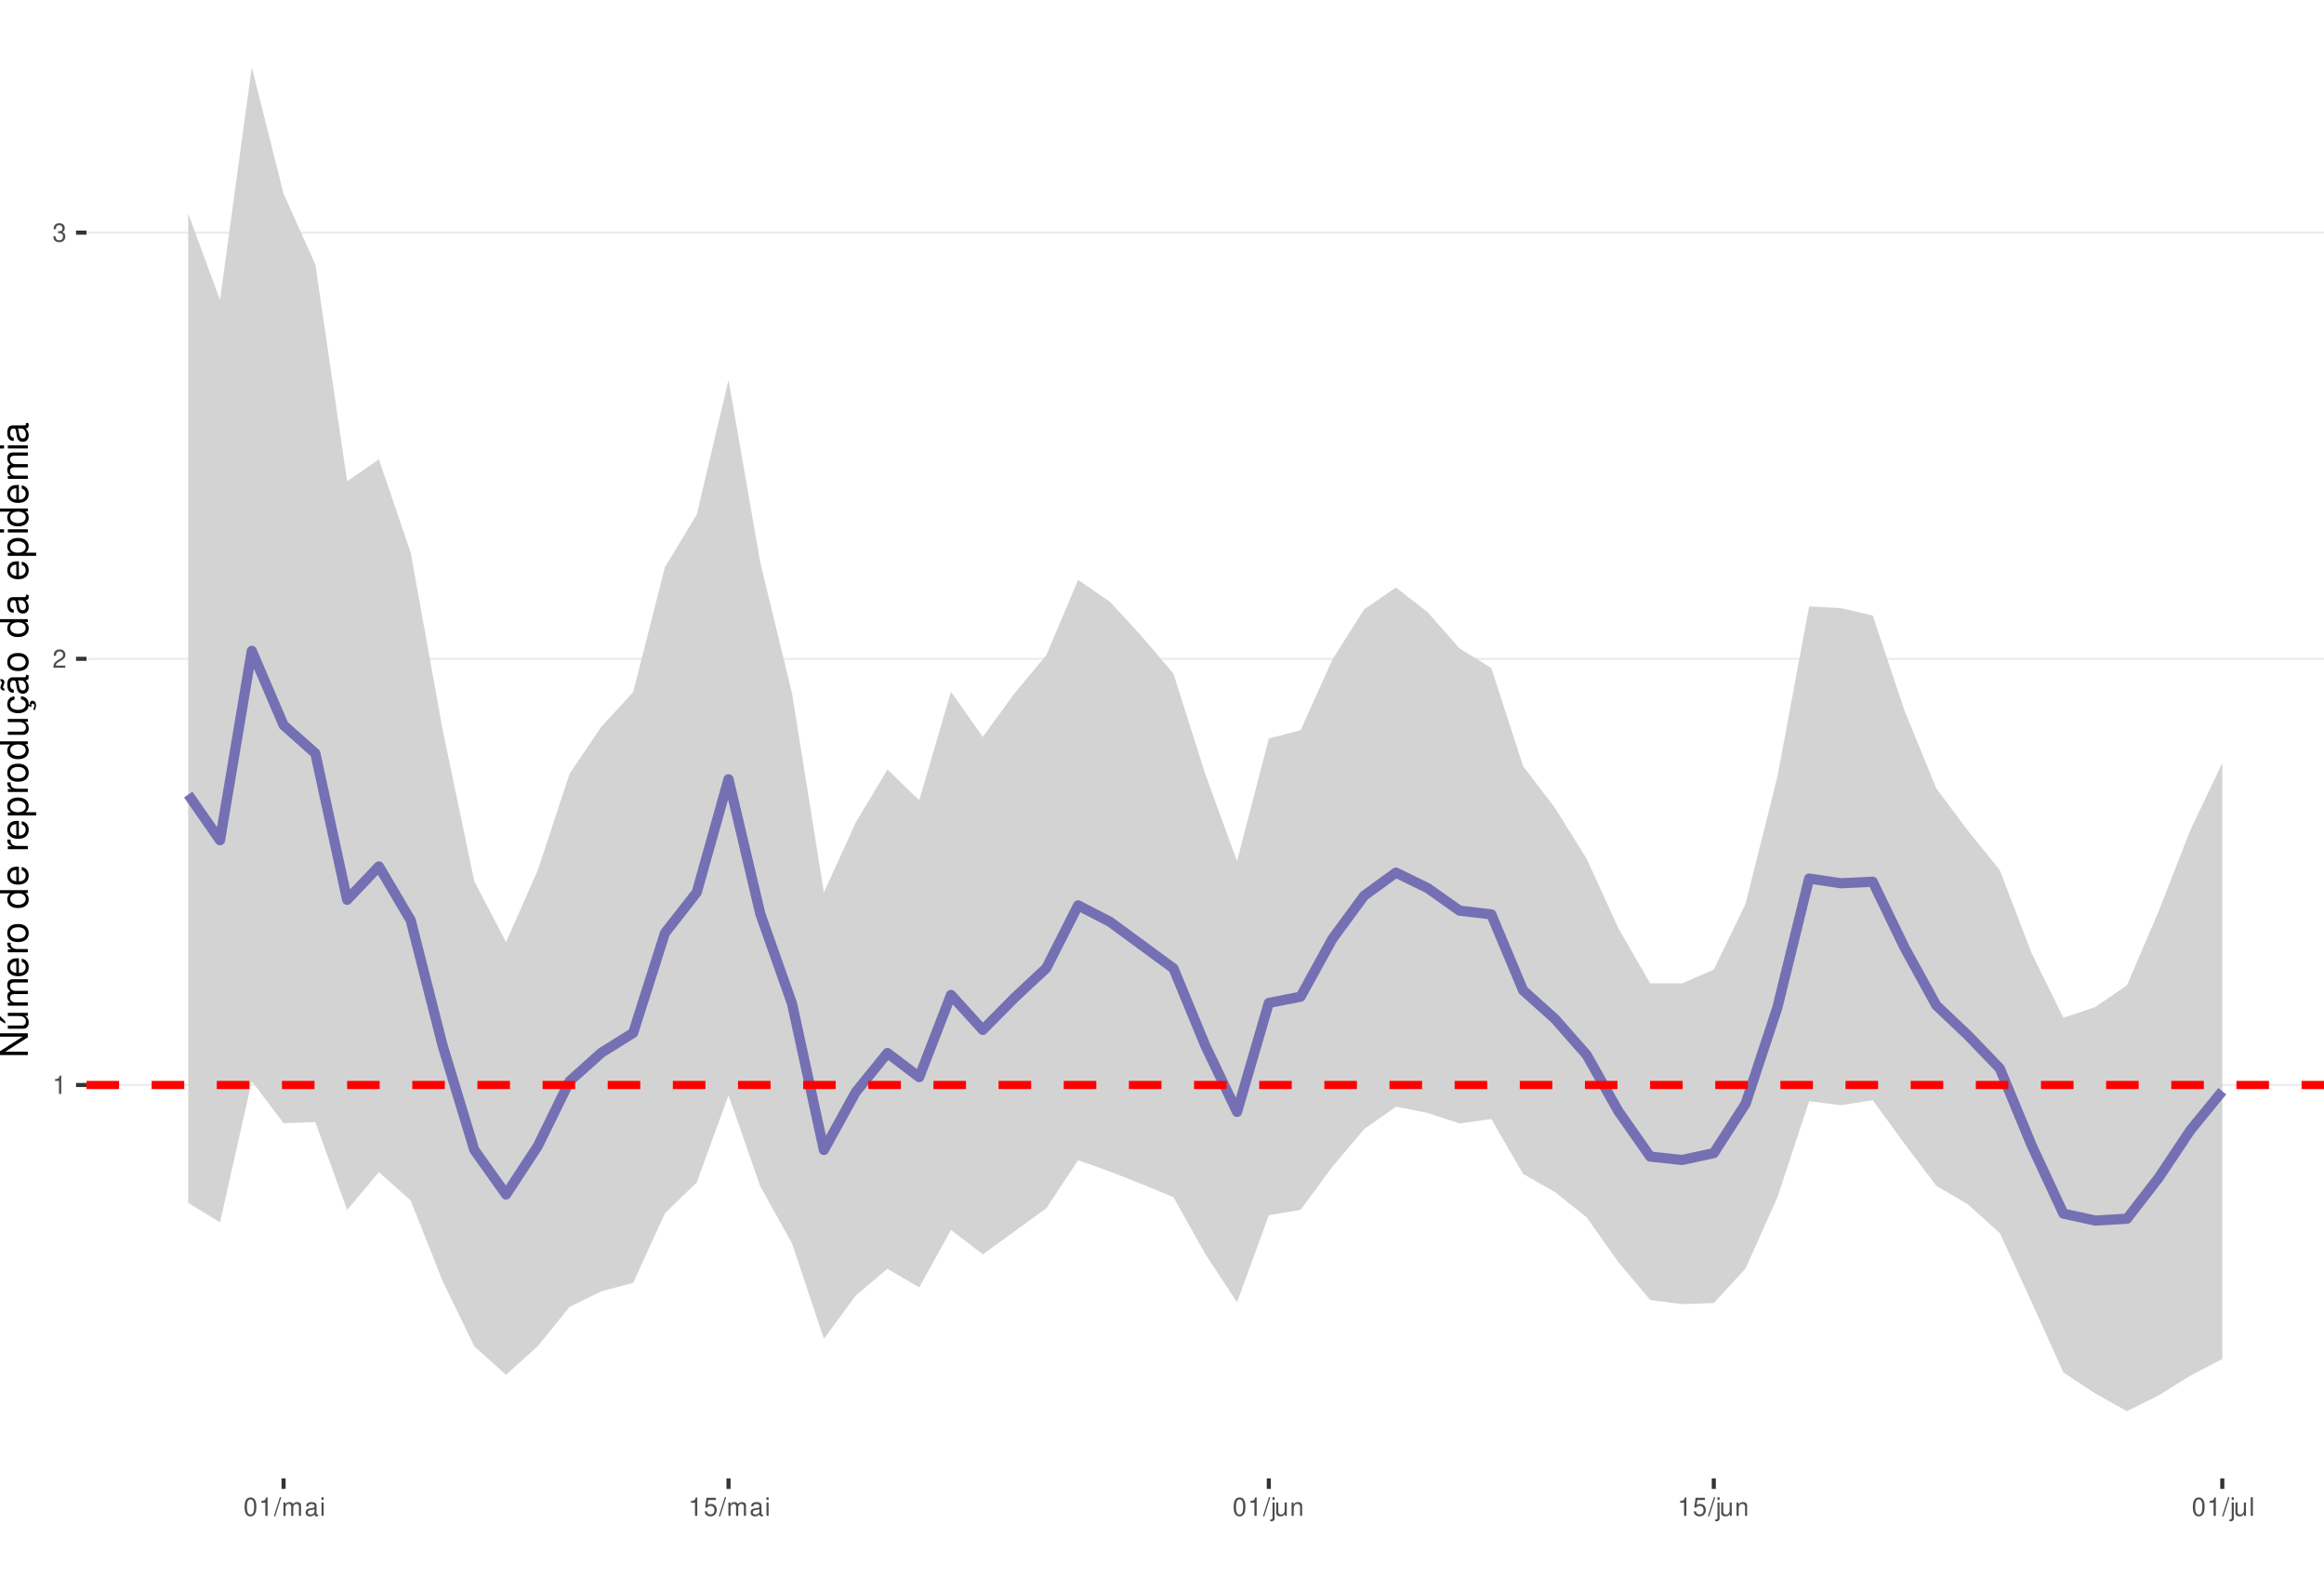
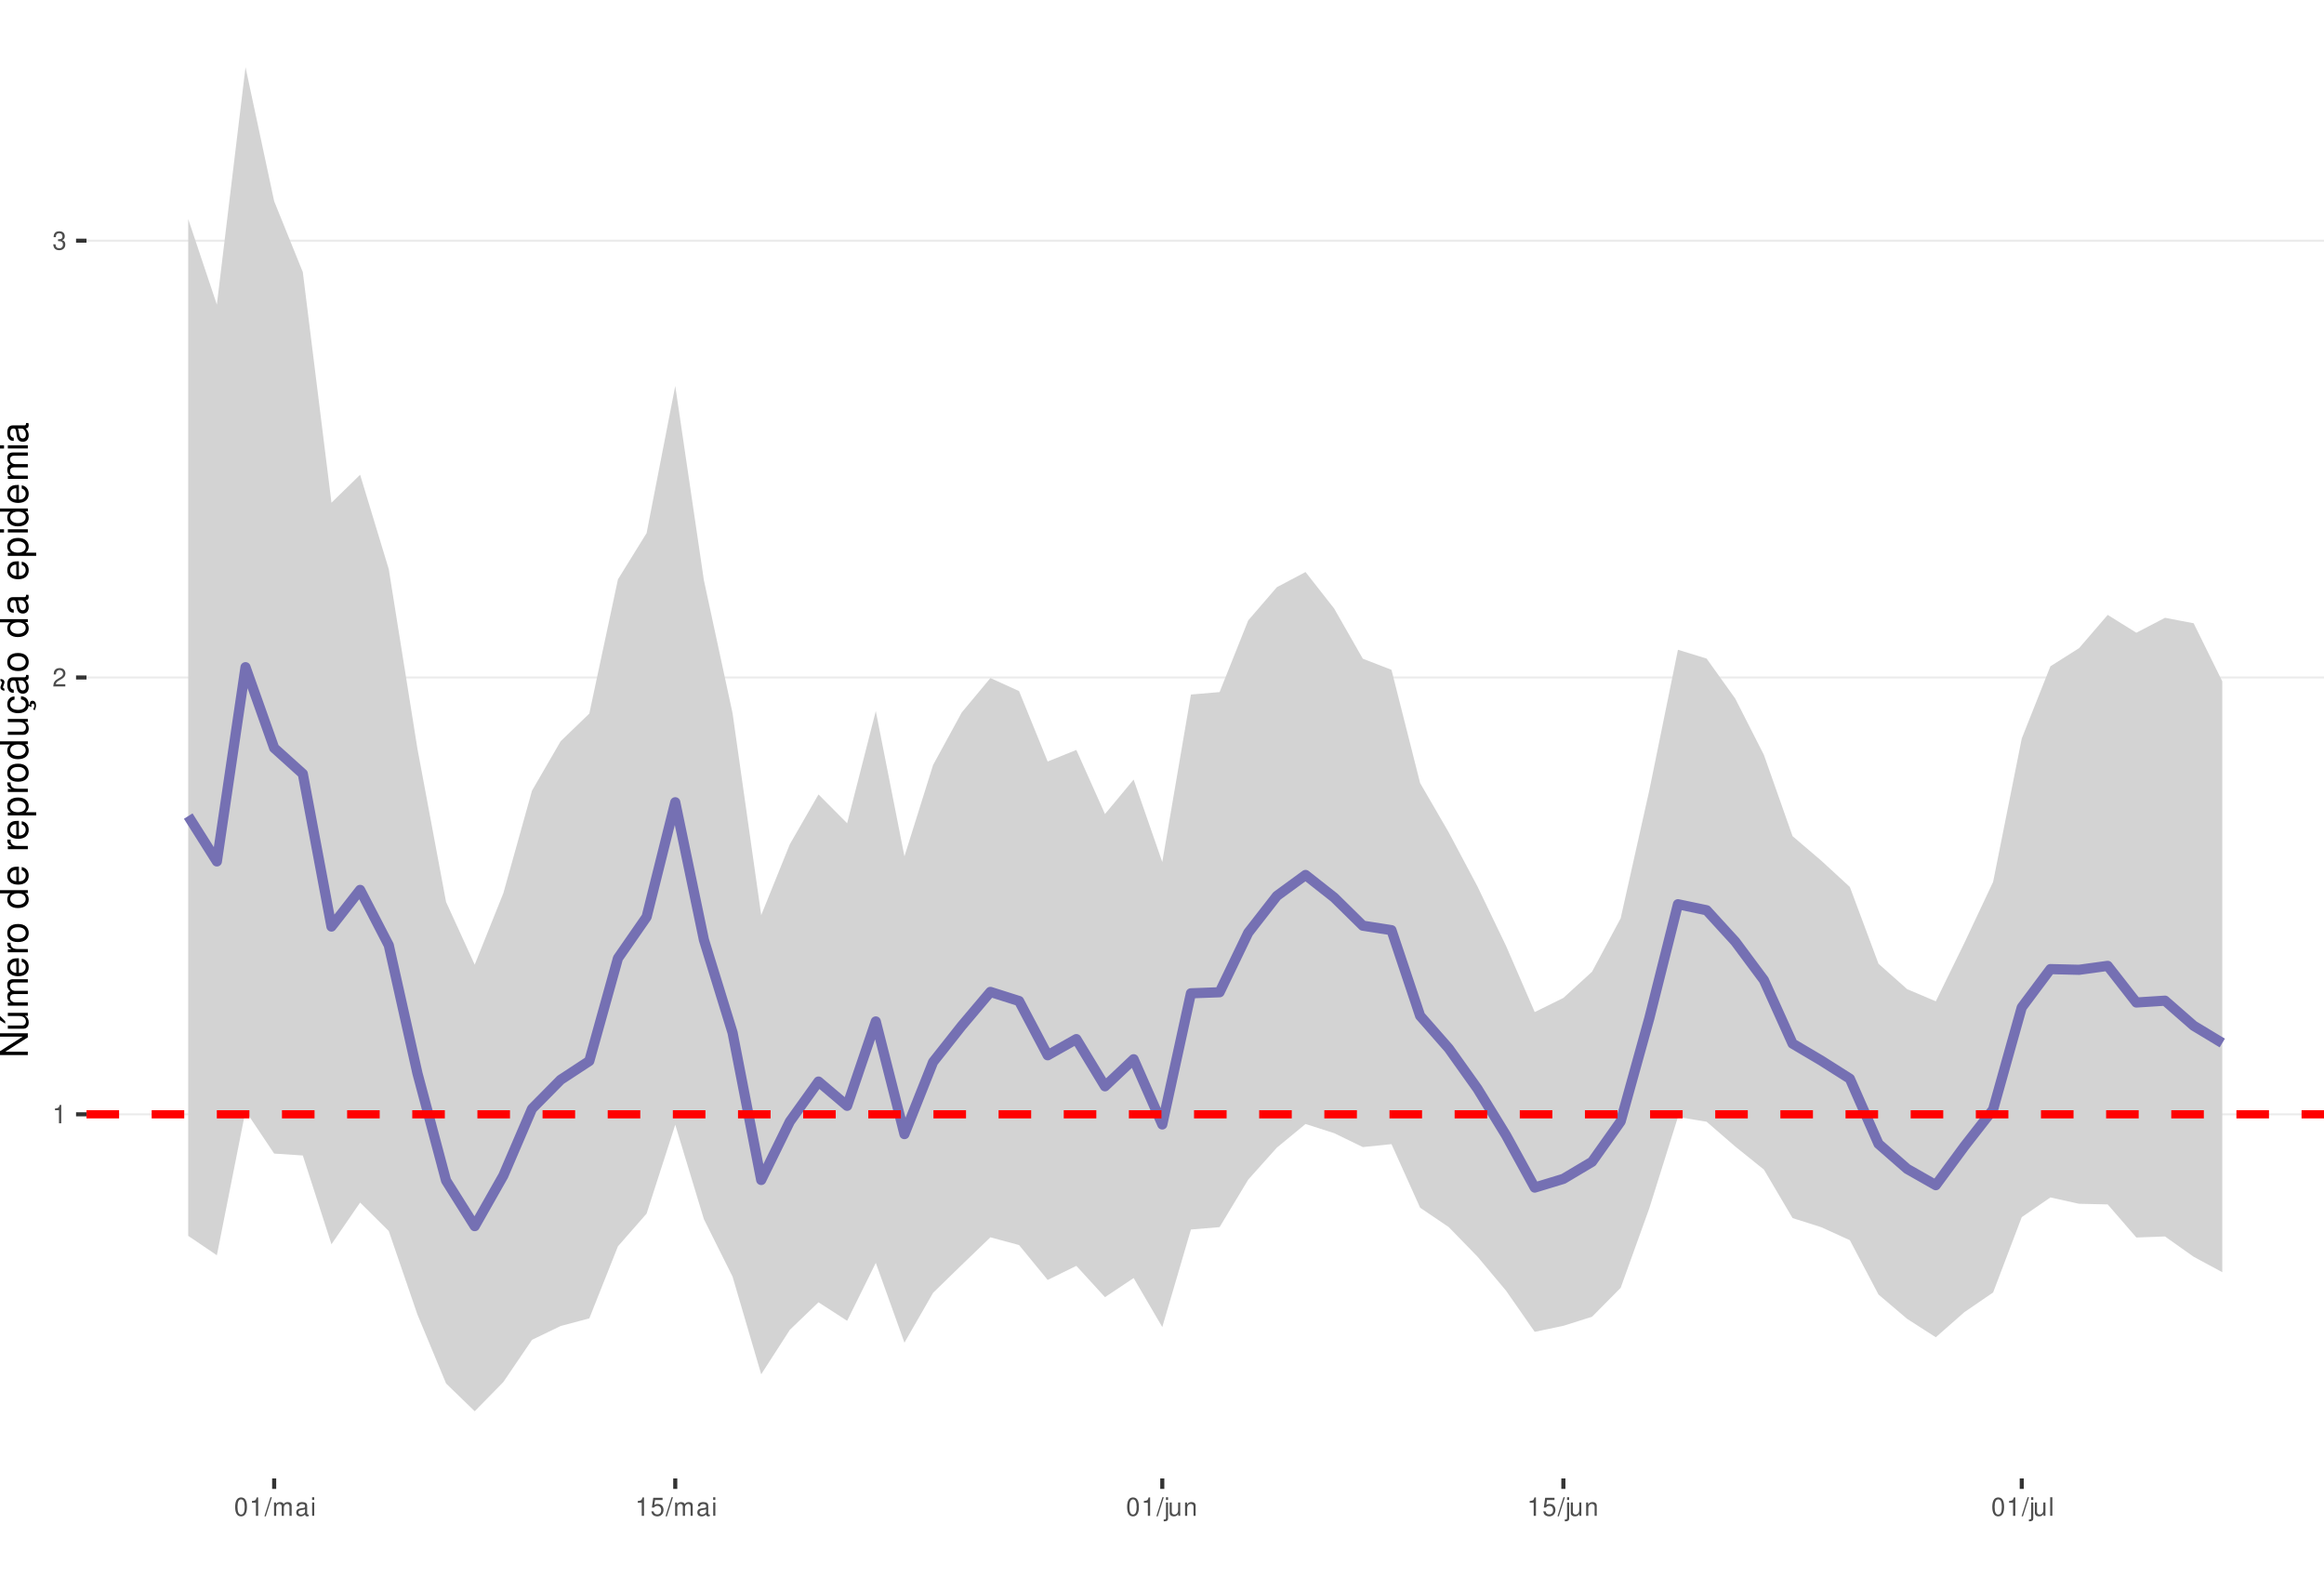
<svg xmlns="http://www.w3.org/2000/svg" xmlns:xlink="http://www.w3.org/1999/xlink" width="609pt" height="413pt" viewBox="0 0 609 413" version="1.1">
  <defs>
    <g>
      <symbol overflow="visible" id="glyph0-0">
        <path style="stroke:none;" d="" />
      </symbol>
      <symbol overflow="visible" id="glyph0-1">
        <path style="stroke:none;" d="M 1.719 -3.422 L 1.719 0 L 2.312 0 L 2.312 -4.812 L 1.922 -4.812 C 1.719 -4.078 1.578 -3.969 0.672 -3.859 L 0.672 -3.422 Z M 1.719 -3.422 " />
      </symbol>
      <symbol overflow="visible" id="glyph0-2">
        <path style="stroke:none;" d="M 3.375 -0.578 L 0.891 -0.578 C 0.938 -0.984 1.156 -1.234 1.734 -1.578 L 2.406 -1.953 C 3.062 -2.328 3.406 -2.812 3.406 -3.406 C 3.406 -3.812 3.234 -4.188 2.969 -4.438 C 2.688 -4.688 2.344 -4.812 1.891 -4.812 C 1.297 -4.812 0.844 -4.594 0.578 -4.188 C 0.422 -3.938 0.344 -3.641 0.328 -3.141 L 0.922 -3.141 C 0.938 -3.469 0.984 -3.672 1.062 -3.828 C 1.219 -4.125 1.516 -4.297 1.875 -4.297 C 2.406 -4.297 2.797 -3.906 2.797 -3.391 C 2.797 -3.016 2.578 -2.672 2.156 -2.438 L 1.547 -2.078 C 0.562 -1.516 0.281 -1.062 0.219 0 L 3.375 0 Z M 3.375 -0.578 " />
      </symbol>
      <symbol overflow="visible" id="glyph0-3">
        <path style="stroke:none;" d="M 1.469 -2.219 L 1.797 -2.219 C 2.422 -2.219 2.766 -1.922 2.766 -1.344 C 2.766 -0.734 2.406 -0.359 1.797 -0.359 C 1.156 -0.359 0.844 -0.688 0.797 -1.391 L 0.219 -1.391 C 0.234 -1.016 0.312 -0.766 0.422 -0.547 C 0.672 -0.078 1.125 0.156 1.766 0.156 C 2.75 0.156 3.375 -0.438 3.375 -1.344 C 3.375 -1.953 3.141 -2.297 2.562 -2.484 C 3.016 -2.672 3.234 -3 3.234 -3.484 C 3.234 -4.312 2.688 -4.812 1.797 -4.812 C 0.844 -4.812 0.328 -4.281 0.312 -3.266 L 0.906 -3.266 C 0.906 -3.547 0.938 -3.719 1 -3.875 C 1.141 -4.141 1.438 -4.297 1.797 -4.297 C 2.312 -4.297 2.625 -3.984 2.625 -3.469 C 2.625 -3.125 2.516 -2.922 2.25 -2.812 C 2.094 -2.75 1.875 -2.719 1.469 -2.703 Z M 1.469 -2.219 " />
      </symbol>
      <symbol overflow="visible" id="glyph0-4">
        <path style="stroke:none;" d="M 1.828 -4.812 C 1.391 -4.812 0.984 -4.609 0.75 -4.281 C 0.438 -3.859 0.281 -3.219 0.281 -2.328 C 0.281 -0.703 0.812 0.156 1.828 0.156 C 2.828 0.156 3.375 -0.703 3.375 -2.297 C 3.375 -3.219 3.234 -3.844 2.922 -4.281 C 2.672 -4.625 2.281 -4.812 1.828 -4.812 Z M 1.828 -4.297 C 2.469 -4.297 2.781 -3.641 2.781 -2.344 C 2.781 -0.969 2.469 -0.328 1.812 -0.328 C 1.203 -0.328 0.891 -1 0.891 -2.328 C 0.891 -3.641 1.203 -4.297 1.828 -4.297 Z M 1.828 -4.297 " />
      </symbol>
      <symbol overflow="visible" id="glyph0-5">
        <path style="stroke:none;" d="M 1.531 -4.859 L -0.047 0.141 L 0.312 0.141 L 1.891 -4.859 Z M 1.531 -4.859 " />
      </symbol>
      <symbol overflow="visible" id="glyph0-6">
        <path style="stroke:none;" d="M 0.469 -3.484 L 0.469 0 L 1.031 0 L 1.031 -2.188 C 1.031 -2.703 1.391 -3.109 1.844 -3.109 C 2.25 -3.109 2.484 -2.844 2.484 -2.406 L 2.484 0 L 3.047 0 L 3.047 -2.188 C 3.047 -2.703 3.422 -3.109 3.875 -3.109 C 4.266 -3.109 4.516 -2.844 4.516 -2.406 L 4.516 0 L 5.078 0 L 5.078 -2.609 C 5.078 -3.234 4.719 -3.594 4.062 -3.594 C 3.594 -3.594 3.312 -3.453 2.984 -3.062 C 2.781 -3.422 2.5 -3.594 2.047 -3.594 C 1.578 -3.594 1.266 -3.422 0.984 -3 L 0.984 -3.484 Z M 0.469 -3.484 " />
      </symbol>
      <symbol overflow="visible" id="glyph0-7">
        <path style="stroke:none;" d="M 3.562 -0.328 C 3.5 -0.312 3.469 -0.312 3.438 -0.312 C 3.25 -0.312 3.141 -0.406 3.141 -0.578 L 3.141 -2.641 C 3.141 -3.25 2.688 -3.594 1.828 -3.594 C 1.312 -3.594 0.906 -3.438 0.672 -3.188 C 0.516 -3 0.453 -2.797 0.438 -2.453 L 0.984 -2.453 C 1.031 -2.875 1.297 -3.078 1.812 -3.078 C 2.312 -3.078 2.594 -2.891 2.594 -2.562 L 2.594 -2.406 C 2.578 -2.172 2.469 -2.078 2.016 -2.031 C 1.219 -1.922 1.109 -1.891 0.891 -1.812 C 0.484 -1.641 0.281 -1.328 0.281 -0.875 C 0.281 -0.25 0.719 0.156 1.422 0.156 C 1.859 0.156 2.219 0 2.609 -0.359 C 2.656 0 2.828 0.156 3.188 0.156 C 3.297 0.156 3.375 0.141 3.562 0.094 Z M 2.594 -1.094 C 2.594 -0.906 2.531 -0.797 2.375 -0.641 C 2.141 -0.438 1.875 -0.328 1.547 -0.328 C 1.109 -0.328 0.859 -0.547 0.859 -0.891 C 0.859 -1.266 1.094 -1.438 1.703 -1.531 C 2.297 -1.609 2.406 -1.641 2.594 -1.719 Z M 2.594 -1.094 " />
      </symbol>
      <symbol overflow="visible" id="glyph0-8">
        <path style="stroke:none;" d="M 1 -3.484 L 0.453 -3.484 L 0.453 0 L 1 0 Z M 1 -4.859 L 0.438 -4.859 L 0.438 -4.156 L 1 -4.156 Z M 1 -4.859 " />
      </symbol>
      <symbol overflow="visible" id="glyph0-9">
        <path style="stroke:none;" d="M 3.172 -4.719 L 0.734 -4.719 L 0.375 -2.156 L 0.922 -2.156 C 1.188 -2.469 1.422 -2.594 1.797 -2.594 C 2.422 -2.594 2.812 -2.156 2.812 -1.453 C 2.812 -0.781 2.422 -0.359 1.781 -0.359 C 1.266 -0.359 0.953 -0.625 0.812 -1.156 L 0.234 -1.156 C 0.312 -0.766 0.375 -0.578 0.516 -0.406 C 0.781 -0.047 1.266 0.156 1.797 0.156 C 2.75 0.156 3.422 -0.547 3.422 -1.531 C 3.422 -2.469 2.797 -3.109 1.891 -3.109 C 1.562 -3.109 1.297 -3.016 1.016 -2.828 L 1.203 -4.141 L 3.172 -4.141 Z M 3.172 -4.719 " />
      </symbol>
      <symbol overflow="visible" id="glyph0-10">
        <path style="stroke:none;" d="M 0.469 -3.484 L 0.469 0.5 C 0.469 0.859 0.359 0.969 0.016 0.969 C -0.031 0.969 -0.047 0.969 -0.125 0.953 L -0.125 1.438 C -0.047 1.438 -0.016 1.453 0.062 1.453 C 0.688 1.453 1.016 1.203 1.016 0.719 L 1.016 -3.484 Z M 1.016 -4.859 L 0.469 -4.859 L 0.469 -4.156 L 1.016 -4.156 Z M 1.016 -4.859 " />
      </symbol>
      <symbol overflow="visible" id="glyph0-11">
        <path style="stroke:none;" d="M 3.203 0 L 3.203 -3.484 L 2.656 -3.484 L 2.656 -1.516 C 2.656 -0.797 2.281 -0.328 1.703 -0.328 C 1.266 -0.328 0.984 -0.594 0.984 -1.016 L 0.984 -3.484 L 0.438 -3.484 L 0.438 -0.797 C 0.438 -0.219 0.859 0.156 1.547 0.156 C 2.062 0.156 2.391 -0.031 2.703 -0.484 L 2.703 0 Z M 3.203 0 " />
      </symbol>
      <symbol overflow="visible" id="glyph0-12">
        <path style="stroke:none;" d="M 0.469 -3.484 L 0.469 0 L 1.031 0 L 1.031 -1.922 C 1.031 -2.641 1.391 -3.109 1.969 -3.109 C 2.406 -3.109 2.688 -2.828 2.688 -2.422 L 2.688 0 L 3.234 0 L 3.234 -2.641 C 3.234 -3.219 2.812 -3.594 2.141 -3.594 C 1.625 -3.594 1.281 -3.391 0.984 -2.906 L 0.984 -3.484 Z M 0.469 -3.484 " />
      </symbol>
      <symbol overflow="visible" id="glyph0-13">
        <path style="stroke:none;" d="M 1.016 -4.859 L 0.453 -4.859 L 0.453 0 L 1.016 0 Z M 1.016 -4.859 " />
      </symbol>
      <symbol overflow="visible" id="glyph1-0">
        <path style="stroke:none;" d="" />
      </symbol>
      <symbol overflow="visible" id="glyph1-1">
        <path style="stroke:none;" d="M -7.297 -6.453 L -7.297 -5.578 L -1.328 -5.578 L -7.297 -1.766 L -7.297 -0.766 L 0 -0.766 L 0 -1.641 L -5.906 -1.641 L 0 -5.406 L 0 -6.453 Z M -7.297 -6.453 " />
      </symbol>
      <symbol overflow="visible" id="glyph1-2">
        <path style="stroke:none;" d="M 0 -4.812 L -5.234 -4.812 L -5.234 -3.984 L -2.266 -3.984 C -1.203 -3.984 -0.5 -3.438 -0.5 -2.562 C -0.5 -1.906 -0.906 -1.484 -1.531 -1.484 L -5.234 -1.484 L -5.234 -0.656 L -1.203 -0.656 C -0.328 -0.656 0.234 -1.297 0.234 -2.312 C 0.234 -3.094 -0.047 -3.578 -0.734 -4.062 L 0 -4.062 Z M -7.406 -2.953 L -5.922 -2 L -5.922 -2.594 L -7.406 -4.094 Z M -7.406 -2.953 " />
      </symbol>
      <symbol overflow="visible" id="glyph1-3">
        <path style="stroke:none;" d="M -5.234 -0.703 L 0 -0.703 L 0 -1.547 L -3.297 -1.547 C -4.047 -1.547 -4.656 -2.094 -4.656 -2.766 C -4.656 -3.391 -4.281 -3.734 -3.609 -3.734 L 0 -3.734 L 0 -4.578 L -3.297 -4.578 C -4.047 -4.578 -4.656 -5.125 -4.656 -5.812 C -4.656 -6.422 -4.266 -6.781 -3.609 -6.781 L 0 -6.781 L 0 -7.625 L -3.938 -7.625 C -4.875 -7.625 -5.391 -7.078 -5.391 -6.094 C -5.391 -5.406 -5.188 -4.984 -4.594 -4.484 C -5.156 -4.188 -5.391 -3.766 -5.391 -3.078 C -5.391 -2.375 -5.125 -1.906 -4.5 -1.469 L -5.234 -1.469 Z M -5.234 -0.703 " />
      </symbol>
      <symbol overflow="visible" id="glyph1-4">
        <path style="stroke:none;" d="M -2.344 -5.125 C -3.141 -5.125 -3.625 -5.062 -4.016 -4.922 C -4.875 -4.578 -5.391 -3.781 -5.391 -2.797 C -5.391 -1.344 -4.281 -0.406 -2.547 -0.406 C -0.812 -0.406 0.234 -1.297 0.234 -2.781 C 0.234 -3.984 -0.453 -4.812 -1.594 -5.016 L -1.594 -4.188 C -0.906 -3.953 -0.547 -3.484 -0.547 -2.812 C -0.547 -2.281 -0.781 -1.828 -1.219 -1.547 C -1.516 -1.344 -1.812 -1.281 -2.344 -1.266 Z M -3.016 -1.297 C -3.984 -1.359 -4.625 -1.953 -4.625 -2.797 C -4.625 -3.641 -3.953 -4.234 -3.016 -4.234 Z M -3.016 -1.297 " />
      </symbol>
      <symbol overflow="visible" id="glyph1-5">
        <path style="stroke:none;" d="M -5.234 -0.688 L 0 -0.688 L 0 -1.531 L -2.719 -1.531 C -3.984 -1.547 -4.547 -2.062 -4.516 -3.203 L -5.359 -3.203 C -5.375 -3.062 -5.391 -2.984 -5.391 -2.891 C -5.391 -2.344 -5.062 -1.938 -4.297 -1.453 L -5.234 -1.453 Z M -5.234 -0.688 " />
      </symbol>
      <symbol overflow="visible" id="glyph1-6">
        <path style="stroke:none;" d="M -5.391 -2.719 C -5.391 -1.234 -4.344 -0.359 -2.578 -0.359 C -0.812 -0.359 0.234 -1.234 0.234 -2.734 C 0.234 -4.203 -0.812 -5.094 -2.547 -5.094 C -4.359 -5.094 -5.391 -4.234 -5.391 -2.719 Z M -4.625 -2.734 C -4.625 -3.672 -3.844 -4.234 -2.547 -4.234 C -1.312 -4.234 -0.547 -3.656 -0.547 -2.734 C -0.547 -1.797 -1.312 -1.234 -2.578 -1.234 C -3.844 -1.234 -4.625 -1.797 -4.625 -2.734 Z M -4.625 -2.734 " />
      </symbol>
      <symbol overflow="visible" id="glyph1-7">
        <path style="stroke:none;" d="" />
      </symbol>
      <symbol overflow="visible" id="glyph1-8">
        <path style="stroke:none;" d="M -7.297 -4.953 L -7.297 -4.125 L -4.578 -4.125 C -5.109 -3.766 -5.391 -3.203 -5.391 -2.516 C -5.391 -1.156 -4.297 -0.266 -2.625 -0.266 C -0.859 -0.266 0.234 -1.125 0.234 -2.547 C 0.234 -3.266 -0.047 -3.766 -0.688 -4.203 L 0 -4.203 L 0 -4.953 Z M -4.609 -2.656 C -4.609 -3.547 -3.812 -4.125 -2.562 -4.125 C -1.344 -4.125 -0.547 -3.547 -0.547 -2.656 C -0.547 -1.734 -1.359 -1.125 -2.578 -1.125 C -3.797 -1.125 -4.609 -1.734 -4.609 -2.656 Z M -4.609 -2.656 " />
      </symbol>
      <symbol overflow="visible" id="glyph1-9">
        <path style="stroke:none;" d="M 2.188 -0.547 L 2.188 -1.375 L -0.547 -1.375 C -0.016 -1.812 0.234 -2.312 0.234 -2.984 C 0.234 -4.344 -0.859 -5.234 -2.531 -5.234 C -4.297 -5.234 -5.391 -4.375 -5.391 -2.984 C -5.391 -2.266 -5.062 -1.703 -4.453 -1.312 L -5.234 -1.312 L -5.234 -0.547 Z M -4.609 -2.844 C -4.609 -3.766 -3.797 -4.359 -2.547 -4.359 C -1.359 -4.359 -0.547 -3.75 -0.547 -2.844 C -0.547 -1.953 -1.344 -1.375 -2.578 -1.375 C -3.812 -1.375 -4.609 -1.953 -4.609 -2.844 Z M -4.609 -2.844 " />
      </symbol>
      <symbol overflow="visible" id="glyph1-10">
        <path style="stroke:none;" d="M 0 -4.812 L -5.234 -4.812 L -5.234 -3.984 L -2.266 -3.984 C -1.203 -3.984 -0.5 -3.438 -0.5 -2.562 C -0.5 -1.906 -0.906 -1.484 -1.531 -1.484 L -5.234 -1.484 L -5.234 -0.656 L -1.203 -0.656 C -0.328 -0.656 0.234 -1.297 0.234 -2.312 C 0.234 -3.094 -0.047 -3.578 -0.734 -4.062 L 0 -4.062 Z M 0 -4.812 " />
      </symbol>
      <symbol overflow="visible" id="glyph1-11">
        <path style="stroke:none;" d="M 0.234 -2.641 C 0.234 -3.875 -0.547 -4.703 -1.797 -4.766 L -1.797 -3.938 C -0.953 -3.797 -0.531 -3.359 -0.531 -2.656 C -0.531 -1.734 -1.281 -1.188 -2.516 -1.188 C -3.844 -1.188 -4.625 -1.719 -4.625 -2.625 C -4.625 -3.328 -4.203 -3.766 -3.484 -3.875 L -3.484 -4.703 C -3.984 -4.672 -4.312 -4.562 -4.609 -4.359 C -5.094 -4 -5.391 -3.375 -5.391 -2.641 C -5.391 -1.219 -4.266 -0.312 -2.531 -0.312 C -1.469 -0.312 -0.625 -0.672 -0.156 -1.312 C 0.047 -1.594 0.125 -1.812 0.203 -2.25 L 0.922 -1.938 L 0.984 -2.062 C 0.938 -2.188 0.906 -2.25 0.906 -2.375 C 0.906 -2.656 1.047 -2.828 1.281 -2.828 C 1.547 -2.828 1.734 -2.594 1.734 -2.297 C 1.734 -2.031 1.672 -1.844 1.438 -1.406 L 1.406 -1.312 L 1.812 -1.094 C 2.078 -1.75 2.141 -1.953 2.141 -2.344 C 2.141 -3.109 1.781 -3.578 1.203 -3.578 C 0.781 -3.578 0.547 -3.297 0.547 -2.797 C 0.547 -2.703 0.547 -2.641 0.562 -2.516 Z M 0.234 -2.641 " />
      </symbol>
      <symbol overflow="visible" id="glyph1-12">
        <path style="stroke:none;" d="M -0.484 -5.344 C -0.469 -5.266 -0.469 -5.219 -0.469 -5.172 C -0.469 -4.875 -0.625 -4.719 -0.875 -4.719 L -3.953 -4.719 C -4.891 -4.719 -5.391 -4.047 -5.391 -2.75 C -5.391 -1.984 -5.172 -1.375 -4.781 -1.016 C -4.516 -0.766 -4.203 -0.672 -3.688 -0.656 L -3.688 -1.484 C -4.328 -1.562 -4.625 -1.938 -4.625 -2.719 C -4.625 -3.484 -4.344 -3.891 -3.844 -3.891 L -3.625 -3.891 C -3.266 -3.875 -3.125 -3.703 -3.047 -3.016 C -2.891 -1.844 -2.844 -1.656 -2.719 -1.344 C -2.453 -0.734 -2 -0.422 -1.312 -0.422 C -0.375 -0.422 0.234 -1.078 0.234 -2.141 C 0.234 -2.797 0 -3.328 -0.547 -3.922 C 0 -3.984 0.234 -4.234 0.234 -4.781 C 0.234 -4.953 0.203 -5.062 0.141 -5.344 Z M -1.656 -3.891 C -1.375 -3.891 -1.203 -3.812 -0.969 -3.562 C -0.656 -3.219 -0.5 -2.812 -0.5 -2.312 C -0.5 -1.672 -0.812 -1.297 -1.344 -1.297 C -1.891 -1.297 -2.172 -1.656 -2.297 -2.547 C -2.422 -3.438 -2.453 -3.609 -2.594 -3.891 Z M -7.172 -3.75 C -6.922 -3.672 -6.812 -3.547 -6.812 -3.375 C -6.812 -3.25 -6.875 -2.984 -6.984 -2.734 C -7.156 -2.312 -7.172 -2.25 -7.172 -2.047 C -7.172 -1.594 -6.797 -1.297 -6.141 -1.188 L -6.141 -1.766 C -6.375 -1.812 -6.5 -1.938 -6.5 -2.094 C -6.5 -2.203 -6.469 -2.344 -6.375 -2.578 C -6.156 -3.156 -6.125 -3.234 -6.125 -3.438 C -6.125 -3.922 -6.484 -4.219 -7.172 -4.312 Z M -7.172 -3.75 " />
      </symbol>
      <symbol overflow="visible" id="glyph1-13">
        <path style="stroke:none;" d="M -0.484 -5.344 C -0.469 -5.266 -0.469 -5.219 -0.469 -5.172 C -0.469 -4.875 -0.625 -4.719 -0.875 -4.719 L -3.953 -4.719 C -4.891 -4.719 -5.391 -4.047 -5.391 -2.75 C -5.391 -1.984 -5.172 -1.375 -4.781 -1.016 C -4.516 -0.766 -4.203 -0.672 -3.688 -0.656 L -3.688 -1.484 C -4.328 -1.562 -4.625 -1.938 -4.625 -2.719 C -4.625 -3.484 -4.344 -3.891 -3.844 -3.891 L -3.625 -3.891 C -3.266 -3.875 -3.125 -3.703 -3.047 -3.016 C -2.891 -1.844 -2.844 -1.656 -2.719 -1.344 C -2.453 -0.734 -2 -0.422 -1.312 -0.422 C -0.375 -0.422 0.234 -1.078 0.234 -2.141 C 0.234 -2.797 0 -3.328 -0.547 -3.922 C 0 -3.984 0.234 -4.234 0.234 -4.781 C 0.234 -4.953 0.203 -5.062 0.141 -5.344 Z M -1.656 -3.891 C -1.375 -3.891 -1.203 -3.812 -0.969 -3.562 C -0.656 -3.219 -0.5 -2.812 -0.5 -2.312 C -0.5 -1.672 -0.812 -1.297 -1.344 -1.297 C -1.891 -1.297 -2.172 -1.656 -2.297 -2.547 C -2.422 -3.438 -2.453 -3.609 -2.594 -3.891 Z M -1.656 -3.891 " />
      </symbol>
      <symbol overflow="visible" id="glyph1-14">
        <path style="stroke:none;" d="M -5.234 -1.5 L -5.234 -0.672 L 0 -0.672 L 0 -1.5 Z M -7.297 -1.5 L -7.297 -0.656 L -6.234 -0.656 L -6.234 -1.5 Z M -7.297 -1.5 " />
      </symbol>
    </g>
    <clipPath id="clip1">
      <path d="M 22.672 0 L 609 0 L 609 387.328 L 22.672 387.328 Z M 22.672 0 " />
    </clipPath>
    <clipPath id="clip2">
-       <path d="M 22.672 283 L 609 283 L 609 285 L 22.672 285 Z M 22.672 283 " />
+       <path d="M 22.672 291 L 609 291 L 609 293 L 22.672 293 Z M 22.672 291 " />
    </clipPath>
    <clipPath id="clip3">
-       <path d="M 22.672 172 L 609 172 L 609 173 L 22.672 173 Z M 22.672 172 " />
+       <path d="M 22.672 177 L 609 177 L 609 178 L 22.672 178 Z M 22.672 177 " />
    </clipPath>
    <clipPath id="clip4">
-       <path d="M 22.672 60 L 609 60 L 609 62 L 22.672 62 Z M 22.672 60 " />
+       <path d="M 22.672 62 L 609 62 L 609 64 L 22.672 64 Z M 22.672 62 " />
    </clipPath>
    <clipPath id="clip5">
-       <path d="M 22.672 283 L 609 283 L 609 286 L 22.672 286 Z M 22.672 283 " />
+       <path d="M 22.672 290 L 609 290 L 609 293 L 22.672 293 Z M 22.672 290 " />
    </clipPath>
  </defs>
  <g id="surface11">
    <rect x="0" y="0" width="609" height="413" style="fill:rgb(100%,100%,100%);fill-opacity:1;stroke:none;" />
    <rect x="0" y="0" width="609" height="413" style="fill:rgb(100%,100%,100%);fill-opacity:1;stroke:none;" />
    <path style="fill:none;stroke-width:1.067;stroke-linecap:round;stroke-linejoin:round;stroke:rgb(100%,100%,100%);stroke-opacity:1;stroke-miterlimit:10;" d="M 0 413 L 609 413 L 609 0 L 0 0 Z M 0 413 " />
    <g clip-path="url(#clip1)" clip-rule="nonzero">
      <path style=" stroke:none;fill-rule:nonzero;fill:rgb(100%,100%,100%);fill-opacity:1;" d="M 22.672 387.328 L 609 387.328 L 609 0 L 22.672 0 Z M 22.672 387.328 " />
    </g>
    <g clip-path="url(#clip2)" clip-rule="nonzero">
-       <path style="fill:none;stroke-width:0.533;stroke-linecap:butt;stroke-linejoin:round;stroke:rgb(92.157%,92.157%,92.157%);stroke-opacity:1;stroke-miterlimit:10;" d="M 22.672 284.246 L 609 284.246 " />
+       <path style="fill:none;stroke-width:0.533;stroke-linecap:butt;stroke-linejoin:round;stroke:rgb(92.157%,92.157%,92.157%);stroke-opacity:1;stroke-miterlimit:10;" d="M 22.672 291.93 L 609 291.93 " />
    </g>
    <g clip-path="url(#clip3)" clip-rule="nonzero">
-       <path style="fill:none;stroke-width:0.533;stroke-linecap:butt;stroke-linejoin:round;stroke:rgb(92.157%,92.157%,92.157%);stroke-opacity:1;stroke-miterlimit:10;" d="M 22.672 172.598 L 609 172.598 " />
+       <path style="fill:none;stroke-width:0.533;stroke-linecap:butt;stroke-linejoin:round;stroke:rgb(92.157%,92.157%,92.157%);stroke-opacity:1;stroke-miterlimit:10;" d="M 22.672 177.488 L 609 177.488 " />
    </g>
    <g clip-path="url(#clip4)" clip-rule="nonzero">
-       <path style="fill:none;stroke-width:0.533;stroke-linecap:butt;stroke-linejoin:round;stroke:rgb(92.157%,92.157%,92.157%);stroke-opacity:1;stroke-miterlimit:10;" d="M 22.672 60.949 L 609 60.949 " />
-     </g>
-     <path style=" stroke:none;fill-rule:nonzero;fill:rgb(82.745%,82.745%,82.745%);fill-opacity:1;" d="M 49.324 55.977 L 57.652 78.57 L 65.98 17.605 L 74.309 50.75 L 82.637 69.301 L 90.965 126.09 L 99.293 120.352 L 107.621 144.77 L 115.949 190.969 L 124.281 230.859 L 132.609 246.812 L 140.938 227.949 L 149.266 202.688 L 157.594 190.371 L 165.922 181.316 L 174.25 148.574 L 182.578 134.809 L 190.906 99.539 L 199.234 147.402 L 207.566 181.719 L 215.895 233.801 L 224.223 215.547 L 232.551 201.598 L 240.879 209.66 L 249.207 181.203 L 257.535 193.078 L 265.863 181.621 L 274.191 171.633 L 282.52 151.914 L 290.852 157.652 L 299.18 166.691 L 307.508 176.496 L 315.836 202.781 L 324.164 225.629 L 332.492 193.473 L 340.82 191.309 L 349.148 172.797 L 357.477 159.617 L 365.809 153.91 L 374.137 160.418 L 382.465 169.871 L 390.793 175.016 L 399.121 200.695 L 407.449 211.621 L 415.777 224.98 L 424.105 243.203 L 432.434 257.637 L 440.762 257.633 L 449.094 254.02 L 457.422 236.785 L 465.75 203.578 L 474.078 158.867 L 482.406 159.32 L 490.734 161.238 L 499.062 186.117 L 507.391 206.531 L 515.719 217.664 L 524.051 227.988 L 532.379 249.703 L 540.707 266.648 L 549.035 263.828 L 557.363 258.125 L 565.691 238.672 L 574.02 217.379 L 582.348 199.898 L 582.348 356.023 L 574.02 360.391 L 565.691 365.555 L 557.363 369.723 L 549.035 365.051 L 540.707 359.574 L 532.379 341.129 L 524.051 323.043 L 515.719 315.562 L 507.391 310.641 L 499.062 299.617 L 490.734 288.234 L 482.406 289.535 L 474.078 288.492 L 465.75 313.719 L 457.422 332.332 L 449.094 341.363 L 440.762 341.648 L 432.434 340.57 L 424.105 330.691 L 415.777 318.926 L 407.449 312.293 L 399.121 307.543 L 390.793 293.168 L 382.465 294.324 L 374.137 291.578 L 365.809 289.941 L 357.477 295.801 L 349.148 305.656 L 340.82 316.957 L 332.492 318.371 L 324.164 341.164 L 315.836 328.523 L 307.508 313.641 L 299.18 310.203 L 290.852 306.914 L 282.52 303.965 L 274.191 316.539 L 265.863 322.574 L 257.535 328.613 L 249.207 322.219 L 240.879 337.285 L 232.551 332.41 L 224.223 339.414 L 215.895 350.766 L 207.566 325.793 L 199.234 310.82 L 190.906 286.934 L 182.578 309.789 L 174.25 317.836 L 165.922 336.086 L 157.594 338.297 L 149.266 342.359 L 140.938 352.641 L 132.609 360.191 L 124.281 352.695 L 115.949 335.539 L 107.621 314.512 L 99.293 307.078 L 90.965 316.988 L 82.637 293.984 L 74.309 294.254 L 65.98 283.262 L 57.652 320.219 L 49.324 315.152 Z M 49.324 55.977 " />
-     <path style="fill:none;stroke-width:2.667;stroke-linecap:butt;stroke-linejoin:round;stroke:rgb(45.882%,43.922%,70.196%);stroke-opacity:1;stroke-miterlimit:10;" d="M 49.324 208.164 L 57.652 220.129 L 65.98 170.516 L 74.309 189.969 L 82.637 197.375 L 90.965 235.727 L 99.293 226.984 L 107.621 241.086 L 115.949 273.781 L 124.281 301.242 L 132.609 312.941 L 140.938 300.242 L 149.266 283.254 L 157.594 275.793 L 165.922 270.598 L 174.25 244.434 L 182.578 233.785 L 190.906 204.152 L 199.234 239.398 L 207.566 262.996 L 215.895 301.27 L 224.223 286.148 L 232.551 275.875 L 240.879 282.191 L 249.207 260.656 L 257.535 269.812 L 265.863 261.391 L 274.191 253.613 L 282.52 237.191 L 290.852 241.484 L 299.18 247.594 L 307.508 253.711 L 315.836 273.902 L 324.164 291.289 L 332.492 262.754 L 340.82 261.121 L 349.148 245.969 L 357.477 234.656 L 365.809 228.613 L 374.137 232.68 L 382.465 238.57 L 390.793 239.555 L 399.121 259.441 L 407.449 266.906 L 415.777 276.371 L 424.105 291.137 L 432.434 303.004 L 440.762 303.891 L 449.094 302.105 L 457.422 289.172 L 465.75 263.992 L 474.078 230.164 L 482.406 231.402 L 490.734 230.992 L 499.062 248.223 L 507.391 263.367 L 515.719 271.262 L 524.051 279.91 L 532.379 300.043 L 540.707 317.945 L 549.035 319.762 L 557.363 319.289 L 565.691 308.535 L 574.02 296.055 L 582.348 285.879 " />
+       <path style="fill:none;stroke-width:0.533;stroke-linecap:butt;stroke-linejoin:round;stroke:rgb(92.157%,92.157%,92.157%);stroke-opacity:1;stroke-miterlimit:10;" d="M 22.672 63.051 L 609 63.051 " />
+     </g>
+     <path style=" stroke:none;fill-rule:nonzero;fill:rgb(82.745%,82.745%,82.745%);fill-opacity:1;" d="M 49.324 57.395 L 56.828 79.805 L 64.336 17.605 L 71.844 52.715 L 79.352 71.285 L 86.859 131.703 L 94.367 124.383 L 101.875 149.109 L 109.383 196.129 L 116.891 236.301 L 124.398 252.723 L 131.902 233.996 L 139.41 207.145 L 146.918 194.191 L 154.426 186.945 L 161.934 151.777 L 169.441 139.656 L 176.949 101.109 L 184.457 152.031 L 191.965 186.852 L 199.473 239.75 L 206.977 221.176 L 214.484 208.129 L 221.992 215.676 L 229.5 186.285 L 237.008 224.344 L 244.516 200.406 L 252.023 186.656 L 259.531 177.637 L 267.039 181.047 L 274.543 199.504 L 282.051 196.469 L 289.559 213.262 L 297.066 204.234 L 304.574 225.84 L 312.082 181.953 L 319.59 181.312 L 327.098 162.523 L 334.605 153.828 L 342.113 149.863 L 349.617 159.43 L 357.125 172.57 L 364.633 175.48 L 372.141 205.148 L 379.648 218.086 L 387.156 232.211 L 394.664 247.828 L 402.172 265.141 L 409.68 261.434 L 417.188 254.578 L 424.691 240.578 L 432.199 207.051 L 439.707 170.23 L 447.215 172.531 L 454.723 183.027 L 462.23 197.773 L 469.738 219.055 L 477.246 225.465 L 484.754 232.371 L 492.258 252.48 L 499.766 259.145 L 507.273 262.324 L 514.781 246.988 L 522.289 231.051 L 529.797 193.473 L 537.305 174.555 L 544.812 169.805 L 552.32 161.094 L 559.828 165.762 L 567.332 161.852 L 574.84 163.281 L 582.348 178.504 L 582.348 333.297 L 574.84 329.246 L 567.332 323.934 L 559.828 324.207 L 552.32 315.535 L 544.812 315.371 L 537.305 313.707 L 529.797 318.867 L 522.289 338.609 L 514.781 343.746 L 507.273 350.336 L 499.766 345.523 L 492.258 339.148 L 484.754 324.914 L 477.246 321.5 L 469.738 319.117 L 462.23 306.41 L 454.723 300.375 L 447.215 293.875 L 439.707 292.633 L 432.199 316.547 L 424.691 337.391 L 417.188 344.969 L 409.68 347.34 L 402.172 348.914 L 394.664 338.152 L 387.156 329.195 L 379.648 321.484 L 372.141 316.398 L 364.633 299.742 L 357.125 300.516 L 349.617 296.871 L 342.113 294.465 L 334.605 300.656 L 327.098 309.035 L 319.59 321.484 L 312.082 322.113 L 304.574 347.672 L 297.066 334.824 L 289.559 339.836 L 282.051 331.629 L 274.543 335.324 L 267.039 326.18 L 259.531 324.152 L 252.023 331.383 L 244.516 338.691 L 237.008 351.758 L 229.5 330.844 L 221.992 346.027 L 214.484 341.176 L 206.977 348.391 L 199.473 360.035 L 191.965 334.453 L 184.457 319.41 L 176.949 294.664 L 169.441 317.945 L 161.934 326.508 L 154.426 345.395 L 146.918 347.391 L 139.41 351.016 L 131.902 362.07 L 124.398 369.723 L 116.891 362.445 L 109.383 344.379 L 101.875 322.504 L 94.367 315.047 L 86.859 325.973 L 79.352 302.719 L 71.844 302.223 L 64.336 291.02 L 56.828 328.855 L 49.324 323.777 Z M 49.324 57.395 " />
+     <path style="fill:none;stroke-width:2.667;stroke-linecap:butt;stroke-linejoin:round;stroke:rgb(45.882%,43.922%,70.196%);stroke-opacity:1;stroke-miterlimit:10;" d="M 49.324 213.797 L 56.828 225.68 L 64.336 174.793 L 71.844 195.957 L 79.352 202.719 L 86.859 242.738 L 94.367 233.137 L 101.875 247.641 L 109.383 281.152 L 116.891 309.293 L 124.398 321.223 L 131.902 307.988 L 139.41 290.484 L 146.918 282.883 L 154.426 277.961 L 161.934 251.043 L 169.441 240.227 L 176.949 210.18 L 184.457 246.207 L 191.965 270.535 L 199.473 309.133 L 206.977 293.828 L 214.484 283.348 L 221.992 289.703 L 229.5 267.602 L 237.008 297.117 L 244.516 278.234 L 252.023 268.742 L 259.531 259.863 L 267.039 262.246 L 274.543 276.465 L 282.051 272.227 L 289.559 284.59 L 297.066 277.5 L 304.574 294.586 L 312.082 260.227 L 319.59 259.953 L 327.098 244.355 L 334.605 234.715 L 342.113 229.227 L 349.617 235.129 L 357.125 242.512 L 364.633 243.688 L 372.141 266.121 L 379.648 274.672 L 387.156 285.199 L 394.664 297.43 L 402.172 311.125 L 409.68 308.84 L 417.188 304.371 L 424.691 293.793 L 432.199 266.766 L 439.707 236.895 L 447.215 238.469 L 454.723 246.68 L 462.23 256.766 L 469.738 273.406 L 477.246 277.844 L 484.754 282.602 L 492.258 299.66 L 499.766 306.223 L 507.273 310.492 L 514.781 300.293 L 522.289 290.672 L 529.797 263.922 L 537.305 253.887 L 544.812 254.07 L 552.32 253.039 L 559.828 262.637 L 567.332 262.16 L 574.84 268.719 L 582.348 273.25 " />
    <g clip-path="url(#clip5)" clip-rule="nonzero">
-       <path style="fill:none;stroke-width:2.134;stroke-linecap:butt;stroke-linejoin:round;stroke:rgb(100%,0%,0%);stroke-opacity:1;stroke-dasharray:8.536,8.536;stroke-miterlimit:10;" d="M 22.672 284.246 L 609 284.246 " />
-     </g>
-     <g style="fill:rgb(30.196%,30.196%,30.196%);fill-opacity:1;">
-       <use xlink:href="#glyph0-1" x="13.738" y="286.594" />
-     </g>
-     <g style="fill:rgb(30.196%,30.196%,30.196%);fill-opacity:1;">
-       <use xlink:href="#glyph0-2" x="13.738" y="174.945" />
-     </g>
-     <g style="fill:rgb(30.196%,30.196%,30.196%);fill-opacity:1;">
-       <use xlink:href="#glyph0-3" x="13.738" y="63.297" />
-     </g>
-     <path style="fill:none;stroke-width:1.067;stroke-linecap:butt;stroke-linejoin:round;stroke:rgb(20%,20%,20%);stroke-opacity:1;stroke-miterlimit:10;" d="M 19.93 284.246 L 22.672 284.246 " />
-     <path style="fill:none;stroke-width:1.067;stroke-linecap:butt;stroke-linejoin:round;stroke:rgb(20%,20%,20%);stroke-opacity:1;stroke-miterlimit:10;" d="M 19.93 172.598 L 22.672 172.598 " />
-     <path style="fill:none;stroke-width:1.067;stroke-linecap:butt;stroke-linejoin:round;stroke:rgb(20%,20%,20%);stroke-opacity:1;stroke-miterlimit:10;" d="M 19.93 60.949 L 22.672 60.949 " />
-     <path style="fill:none;stroke-width:1.067;stroke-linecap:butt;stroke-linejoin:round;stroke:rgb(20%,20%,20%);stroke-opacity:1;stroke-miterlimit:10;" d="M 74.309 390.07 L 74.309 387.328 " />
-     <path style="fill:none;stroke-width:1.067;stroke-linecap:butt;stroke-linejoin:round;stroke:rgb(20%,20%,20%);stroke-opacity:1;stroke-miterlimit:10;" d="M 190.906 390.07 L 190.906 387.328 " />
-     <path style="fill:none;stroke-width:1.067;stroke-linecap:butt;stroke-linejoin:round;stroke:rgb(20%,20%,20%);stroke-opacity:1;stroke-miterlimit:10;" d="M 332.492 390.07 L 332.492 387.328 " />
-     <path style="fill:none;stroke-width:1.067;stroke-linecap:butt;stroke-linejoin:round;stroke:rgb(20%,20%,20%);stroke-opacity:1;stroke-miterlimit:10;" d="M 449.094 390.07 L 449.094 387.328 " />
-     <path style="fill:none;stroke-width:1.067;stroke-linecap:butt;stroke-linejoin:round;stroke:rgb(20%,20%,20%);stroke-opacity:1;stroke-miterlimit:10;" d="M 582.348 390.07 L 582.348 387.328 " />
-     <g style="fill:rgb(30.196%,30.196%,30.196%);fill-opacity:1;">
-       <use xlink:href="#glyph0-4" x="63.809" y="397.109" />
-       <use xlink:href="#glyph0-1" x="67.809" y="397.109" />
-       <use xlink:href="#glyph0-5" x="71.809" y="397.109" />
-       <use xlink:href="#glyph0-6" x="73.809" y="397.109" />
-       <use xlink:href="#glyph0-7" x="79.809" y="397.109" />
-       <use xlink:href="#glyph0-8" x="83.809" y="397.109" />
-     </g>
-     <g style="fill:rgb(30.196%,30.196%,30.196%);fill-opacity:1;">
-       <use xlink:href="#glyph0-1" x="180.406" y="397.109" />
-       <use xlink:href="#glyph0-9" x="184.406" y="397.109" />
-       <use xlink:href="#glyph0-5" x="188.406" y="397.109" />
-       <use xlink:href="#glyph0-6" x="190.406" y="397.109" />
-       <use xlink:href="#glyph0-7" x="196.406" y="397.109" />
-       <use xlink:href="#glyph0-8" x="200.406" y="397.109" />
-     </g>
-     <g style="fill:rgb(30.196%,30.196%,30.196%);fill-opacity:1;">
-       <use xlink:href="#glyph0-4" x="322.992" y="397.109" />
-       <use xlink:href="#glyph0-1" x="326.992" y="397.109" />
-       <use xlink:href="#glyph0-5" x="330.992" y="397.109" />
-       <use xlink:href="#glyph0-10" x="332.992" y="397.109" />
-       <use xlink:href="#glyph0-11" x="333.992" y="397.109" />
-       <use xlink:href="#glyph0-12" x="337.992" y="397.109" />
-     </g>
-     <g style="fill:rgb(30.196%,30.196%,30.196%);fill-opacity:1;">
-       <use xlink:href="#glyph0-1" x="439.594" y="397.109" />
-       <use xlink:href="#glyph0-9" x="443.594" y="397.109" />
-       <use xlink:href="#glyph0-5" x="447.594" y="397.109" />
-       <use xlink:href="#glyph0-10" x="449.594" y="397.109" />
-       <use xlink:href="#glyph0-11" x="450.594" y="397.109" />
-       <use xlink:href="#glyph0-12" x="454.594" y="397.109" />
-     </g>
-     <g style="fill:rgb(30.196%,30.196%,30.196%);fill-opacity:1;">
-       <use xlink:href="#glyph0-4" x="574.348" y="397.109" />
-       <use xlink:href="#glyph0-1" x="578.348" y="397.109" />
-       <use xlink:href="#glyph0-5" x="582.348" y="397.109" />
-       <use xlink:href="#glyph0-10" x="584.348" y="397.109" />
-       <use xlink:href="#glyph0-11" x="585.348" y="397.109" />
-       <use xlink:href="#glyph0-13" x="589.348" y="397.109" />
+       <path style="fill:none;stroke-width:2.134;stroke-linecap:butt;stroke-linejoin:round;stroke:rgb(100%,0%,0%);stroke-opacity:1;stroke-dasharray:8.536,8.536;stroke-miterlimit:10;" d="M 22.672 291.93 L 609 291.93 " />
+     </g>
+     <g style="fill:rgb(30.196%,30.196%,30.196%);fill-opacity:1;">
+       <use xlink:href="#glyph0-1" x="13.738" y="294.277" />
+     </g>
+     <g style="fill:rgb(30.196%,30.196%,30.196%);fill-opacity:1;">
+       <use xlink:href="#glyph0-2" x="13.738" y="179.836" />
+     </g>
+     <g style="fill:rgb(30.196%,30.196%,30.196%);fill-opacity:1;">
+       <use xlink:href="#glyph0-3" x="13.738" y="65.398" />
+     </g>
+     <path style="fill:none;stroke-width:1.067;stroke-linecap:butt;stroke-linejoin:round;stroke:rgb(20%,20%,20%);stroke-opacity:1;stroke-miterlimit:10;" d="M 19.93 291.93 L 22.672 291.93 " />
+     <path style="fill:none;stroke-width:1.067;stroke-linecap:butt;stroke-linejoin:round;stroke:rgb(20%,20%,20%);stroke-opacity:1;stroke-miterlimit:10;" d="M 19.93 177.488 L 22.672 177.488 " />
+     <path style="fill:none;stroke-width:1.067;stroke-linecap:butt;stroke-linejoin:round;stroke:rgb(20%,20%,20%);stroke-opacity:1;stroke-miterlimit:10;" d="M 19.93 63.051 L 22.672 63.051 " />
+     <path style="fill:none;stroke-width:1.067;stroke-linecap:butt;stroke-linejoin:round;stroke:rgb(20%,20%,20%);stroke-opacity:1;stroke-miterlimit:10;" d="M 71.844 390.07 L 71.844 387.328 " />
+     <path style="fill:none;stroke-width:1.067;stroke-linecap:butt;stroke-linejoin:round;stroke:rgb(20%,20%,20%);stroke-opacity:1;stroke-miterlimit:10;" d="M 176.949 390.07 L 176.949 387.328 " />
+     <path style="fill:none;stroke-width:1.067;stroke-linecap:butt;stroke-linejoin:round;stroke:rgb(20%,20%,20%);stroke-opacity:1;stroke-miterlimit:10;" d="M 304.574 390.07 L 304.574 387.328 " />
+     <path style="fill:none;stroke-width:1.067;stroke-linecap:butt;stroke-linejoin:round;stroke:rgb(20%,20%,20%);stroke-opacity:1;stroke-miterlimit:10;" d="M 409.68 390.07 L 409.68 387.328 " />
+     <path style="fill:none;stroke-width:1.067;stroke-linecap:butt;stroke-linejoin:round;stroke:rgb(20%,20%,20%);stroke-opacity:1;stroke-miterlimit:10;" d="M 529.797 390.07 L 529.797 387.328 " />
+     <g style="fill:rgb(30.196%,30.196%,30.196%);fill-opacity:1;">
+       <use xlink:href="#glyph0-4" x="61.344" y="397.109" />
+       <use xlink:href="#glyph0-1" x="65.344" y="397.109" />
+       <use xlink:href="#glyph0-5" x="69.344" y="397.109" />
+       <use xlink:href="#glyph0-6" x="71.344" y="397.109" />
+       <use xlink:href="#glyph0-7" x="77.344" y="397.109" />
+       <use xlink:href="#glyph0-8" x="81.344" y="397.109" />
+     </g>
+     <g style="fill:rgb(30.196%,30.196%,30.196%);fill-opacity:1;">
+       <use xlink:href="#glyph0-1" x="166.449" y="397.109" />
+       <use xlink:href="#glyph0-9" x="170.449" y="397.109" />
+       <use xlink:href="#glyph0-5" x="174.449" y="397.109" />
+       <use xlink:href="#glyph0-6" x="176.449" y="397.109" />
+       <use xlink:href="#glyph0-7" x="182.449" y="397.109" />
+       <use xlink:href="#glyph0-8" x="186.449" y="397.109" />
+     </g>
+     <g style="fill:rgb(30.196%,30.196%,30.196%);fill-opacity:1;">
+       <use xlink:href="#glyph0-4" x="295.074" y="397.109" />
+       <use xlink:href="#glyph0-1" x="299.074" y="397.109" />
+       <use xlink:href="#glyph0-5" x="303.074" y="397.109" />
+       <use xlink:href="#glyph0-10" x="305.074" y="397.109" />
+       <use xlink:href="#glyph0-11" x="306.074" y="397.109" />
+       <use xlink:href="#glyph0-12" x="310.074" y="397.109" />
+     </g>
+     <g style="fill:rgb(30.196%,30.196%,30.196%);fill-opacity:1;">
+       <use xlink:href="#glyph0-1" x="400.18" y="397.109" />
+       <use xlink:href="#glyph0-9" x="404.18" y="397.109" />
+       <use xlink:href="#glyph0-5" x="408.18" y="397.109" />
+       <use xlink:href="#glyph0-10" x="410.18" y="397.109" />
+       <use xlink:href="#glyph0-11" x="411.18" y="397.109" />
+       <use xlink:href="#glyph0-12" x="415.18" y="397.109" />
+     </g>
+     <g style="fill:rgb(30.196%,30.196%,30.196%);fill-opacity:1;">
+       <use xlink:href="#glyph0-4" x="521.797" y="397.109" />
+       <use xlink:href="#glyph0-1" x="525.797" y="397.109" />
+       <use xlink:href="#glyph0-5" x="529.797" y="397.109" />
+       <use xlink:href="#glyph0-10" x="531.797" y="397.109" />
+       <use xlink:href="#glyph0-11" x="532.797" y="397.109" />
+       <use xlink:href="#glyph0-13" x="536.797" y="397.109" />
    </g>
    <g style="fill:rgb(0%,0%,0%);fill-opacity:1;">
      <use xlink:href="#glyph1-1" x="7.29" y="277.164" />
      <use xlink:href="#glyph1-2" x="7.29" y="270.164" />
      <use xlink:href="#glyph1-3" x="7.29" y="264.164" />
      <use xlink:href="#glyph1-4" x="7.29" y="256.164" />
      <use xlink:href="#glyph1-5" x="7.29" y="250.164" />
      <use xlink:href="#glyph1-6" x="7.29" y="247.164" />
      <use xlink:href="#glyph1-7" x="7.29" y="241.164" />
      <use xlink:href="#glyph1-8" x="7.29" y="238.164" />
      <use xlink:href="#glyph1-4" x="7.29" y="232.164" />
      <use xlink:href="#glyph1-7" x="7.29" y="226.164" />
      <use xlink:href="#glyph1-5" x="7.29" y="223.164" />
      <use xlink:href="#glyph1-4" x="7.29" y="220.164" />
      <use xlink:href="#glyph1-9" x="7.29" y="214.164" />
      <use xlink:href="#glyph1-5" x="7.29" y="208.164" />
      <use xlink:href="#glyph1-6" x="7.29" y="205.164" />
      <use xlink:href="#glyph1-8" x="7.29" y="199.164" />
      <use xlink:href="#glyph1-10" x="7.29" y="193.164" />
      <use xlink:href="#glyph1-11" x="7.29" y="187.164" />
      <use xlink:href="#glyph1-12" x="7.29" y="182.164" />
      <use xlink:href="#glyph1-6" x="7.29" y="176.164" />
      <use xlink:href="#glyph1-7" x="7.29" y="170.164" />
      <use xlink:href="#glyph1-8" x="7.29" y="167.164" />
      <use xlink:href="#glyph1-13" x="7.29" y="161.164" />
      <use xlink:href="#glyph1-7" x="7.29" y="155.164" />
      <use xlink:href="#glyph1-4" x="7.29" y="152.164" />
      <use xlink:href="#glyph1-9" x="7.29" y="146.164" />
      <use xlink:href="#glyph1-14" x="7.29" y="140.164" />
      <use xlink:href="#glyph1-8" x="7.29" y="138.164" />
      <use xlink:href="#glyph1-4" x="7.29" y="132.164" />
      <use xlink:href="#glyph1-3" x="7.29" y="126.164" />
      <use xlink:href="#glyph1-14" x="7.29" y="118.164" />
      <use xlink:href="#glyph1-13" x="7.29" y="116.164" />
    </g>
  </g>
</svg>
